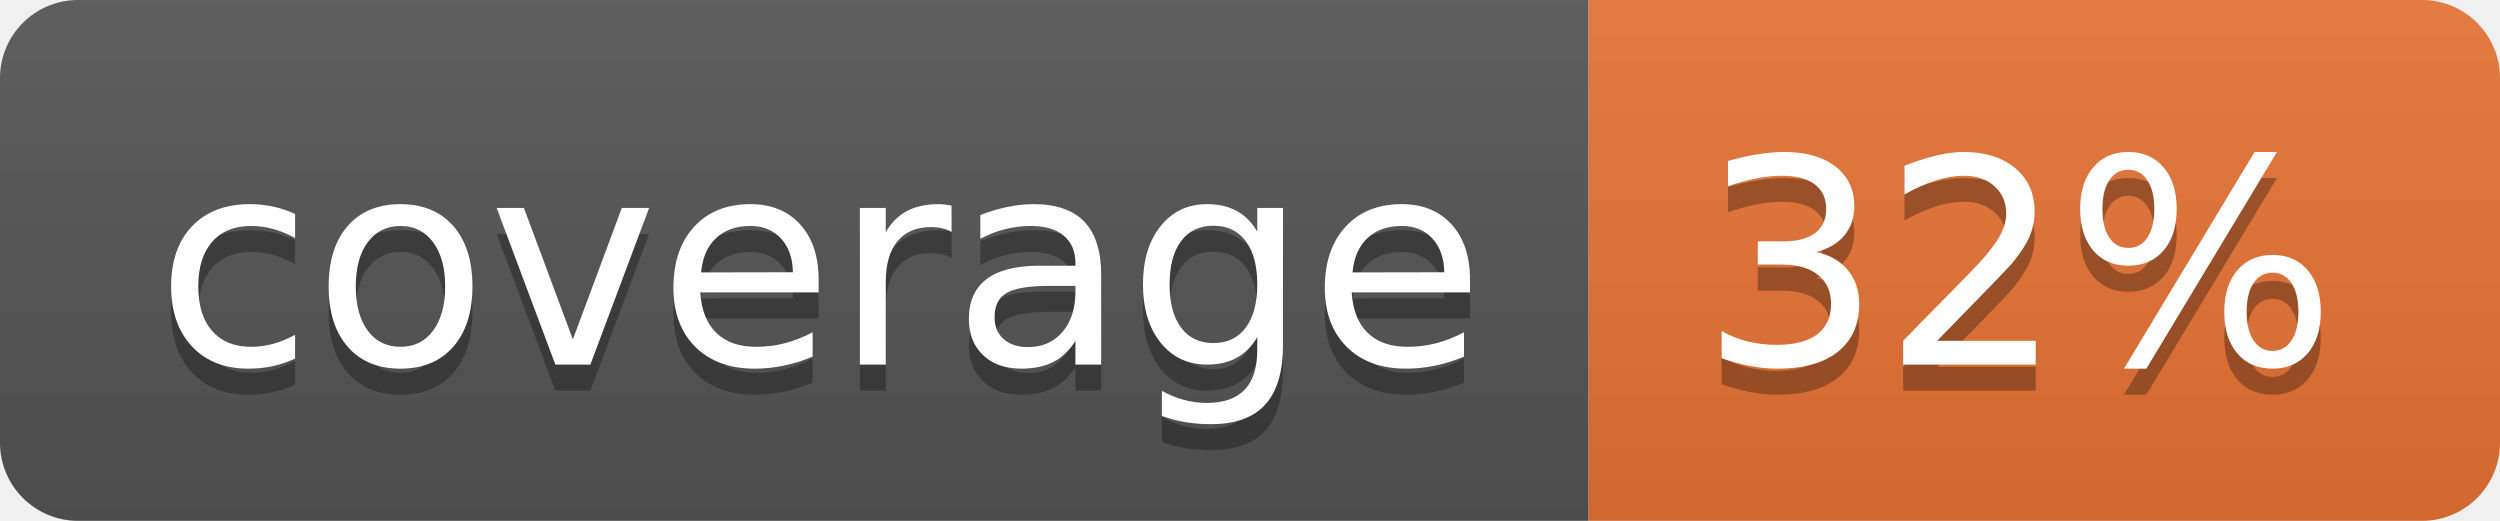
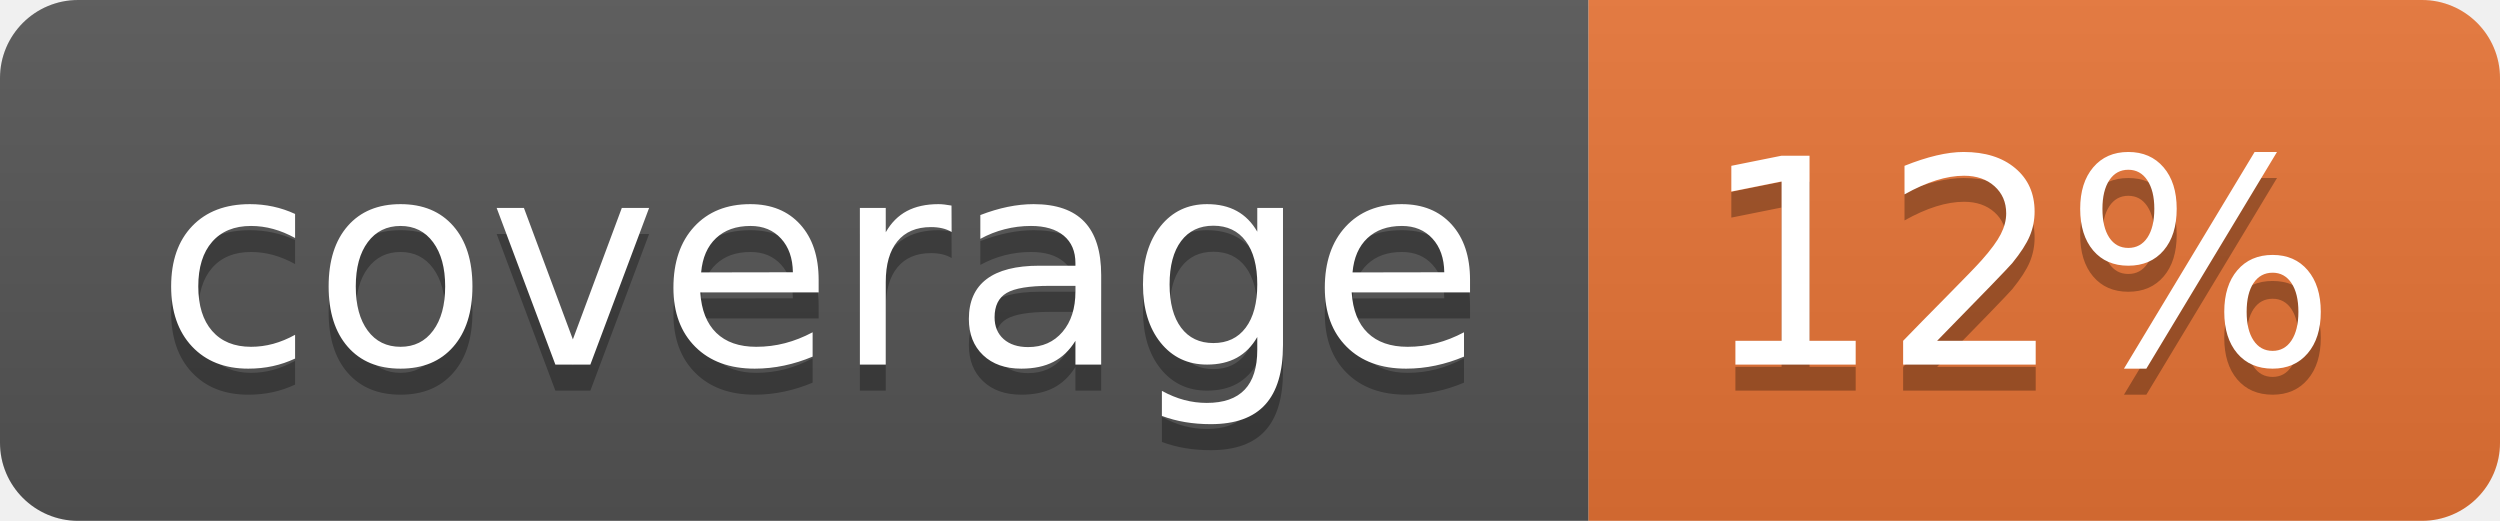
<svg xmlns="http://www.w3.org/2000/svg" width="96" height="20">
  <linearGradient id="b" x2="0" y2="100%">
    <stop offset="0" stop-color="#bbb" stop-opacity=".1" />
    <stop offset="1" stop-opacity=".1" />
  </linearGradient>
  <clipPath id="a">
    <rect width="96" height="20" rx="3" fill="#fff" />
  </clipPath>
  <g clip-path="url(#a)">
    <path fill="#555" d="M0 0h61v20H0z" />
    <path fill="#E87435" d="M61 0h35v20H61z" />
    <path fill="url(#b)" d="M0 0h96v20H0z" />
  </g>
  <g fill="#fff" text-anchor="middle" font-family="DejaVu Sans,Verdana,Geneva,sans-serif" font-size="110">
    <text x="315" y="150" fill="#010101" fill-opacity=".3" transform="scale(.1)" textLength="510">coverage</text>
    <text x="315" y="140" transform="scale(.1)" textLength="510">coverage</text>
-     <text x="775" y="150" fill="#010101" fill-opacity=".3" transform="scale(.1)" textLength="250">32%</text>
-     <text x="775" y="140" transform="scale(.1)" textLength="250">32%</text>
+     <text x="775" y="150" fill="#010101" fill-opacity=".3" transform="scale(.1)" textLength="250">12%</text>
+     <text x="775" y="140" transform="scale(.1)" textLength="250">12%</text>
  </g>
</svg>
